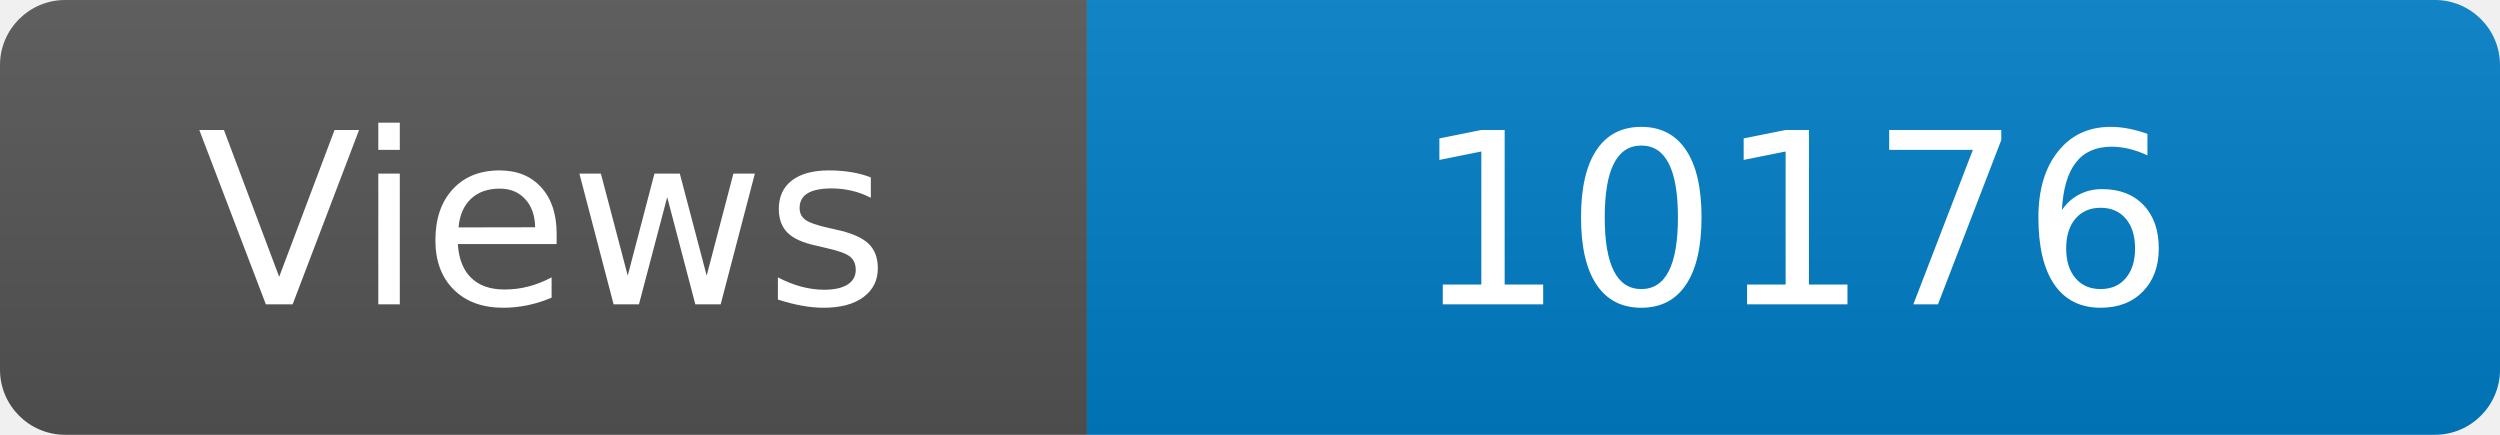
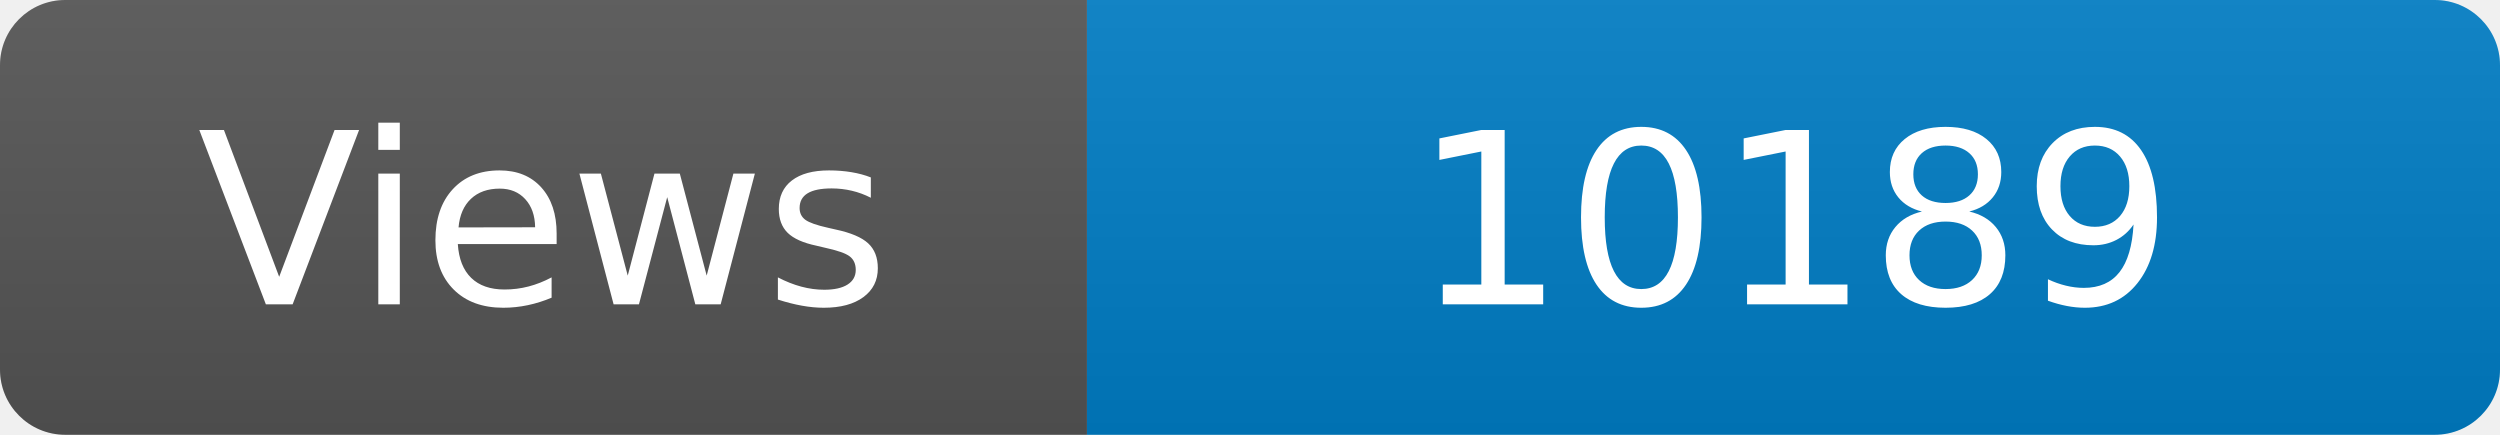
<svg xmlns="http://www.w3.org/2000/svg" width="115" height="20" role="img" aria-label="Maintained?: yes">
  <linearGradient id="s" x2="0" y2="100%">
    <stop offset="0" stop-color="#bbb" stop-opacity=".1" />
    <stop offset="1" stop-opacity=".1" />
  </linearGradient>
  <clipPath id="r">
    <rect width="115" height="20" rx="3" fill="#fff" />
  </clipPath>
  <g clip-path="url(#r)">
    <rect width="50" height="20" fill="#555" />
    <rect x="50" width="160" height="20" fill="#007ec6" />
    <rect width="115" height="20" fill="url(#s)" />
  </g>
  <g fill="#fff" text-anchor="middle" font-family="Verdana,Geneva,DejaVu Sans,sans-serif" font-size="110">
    <text x="250" y="140" transform="scale(.1)" fill="#fff">Views</text>
-     <text x="825" y="140" transform="scale(.1)" fill="#fff">10176</text>
+     <text x="825" y="140" transform="scale(.1)" fill="#fff">10189</text>
  </g>
</svg>
